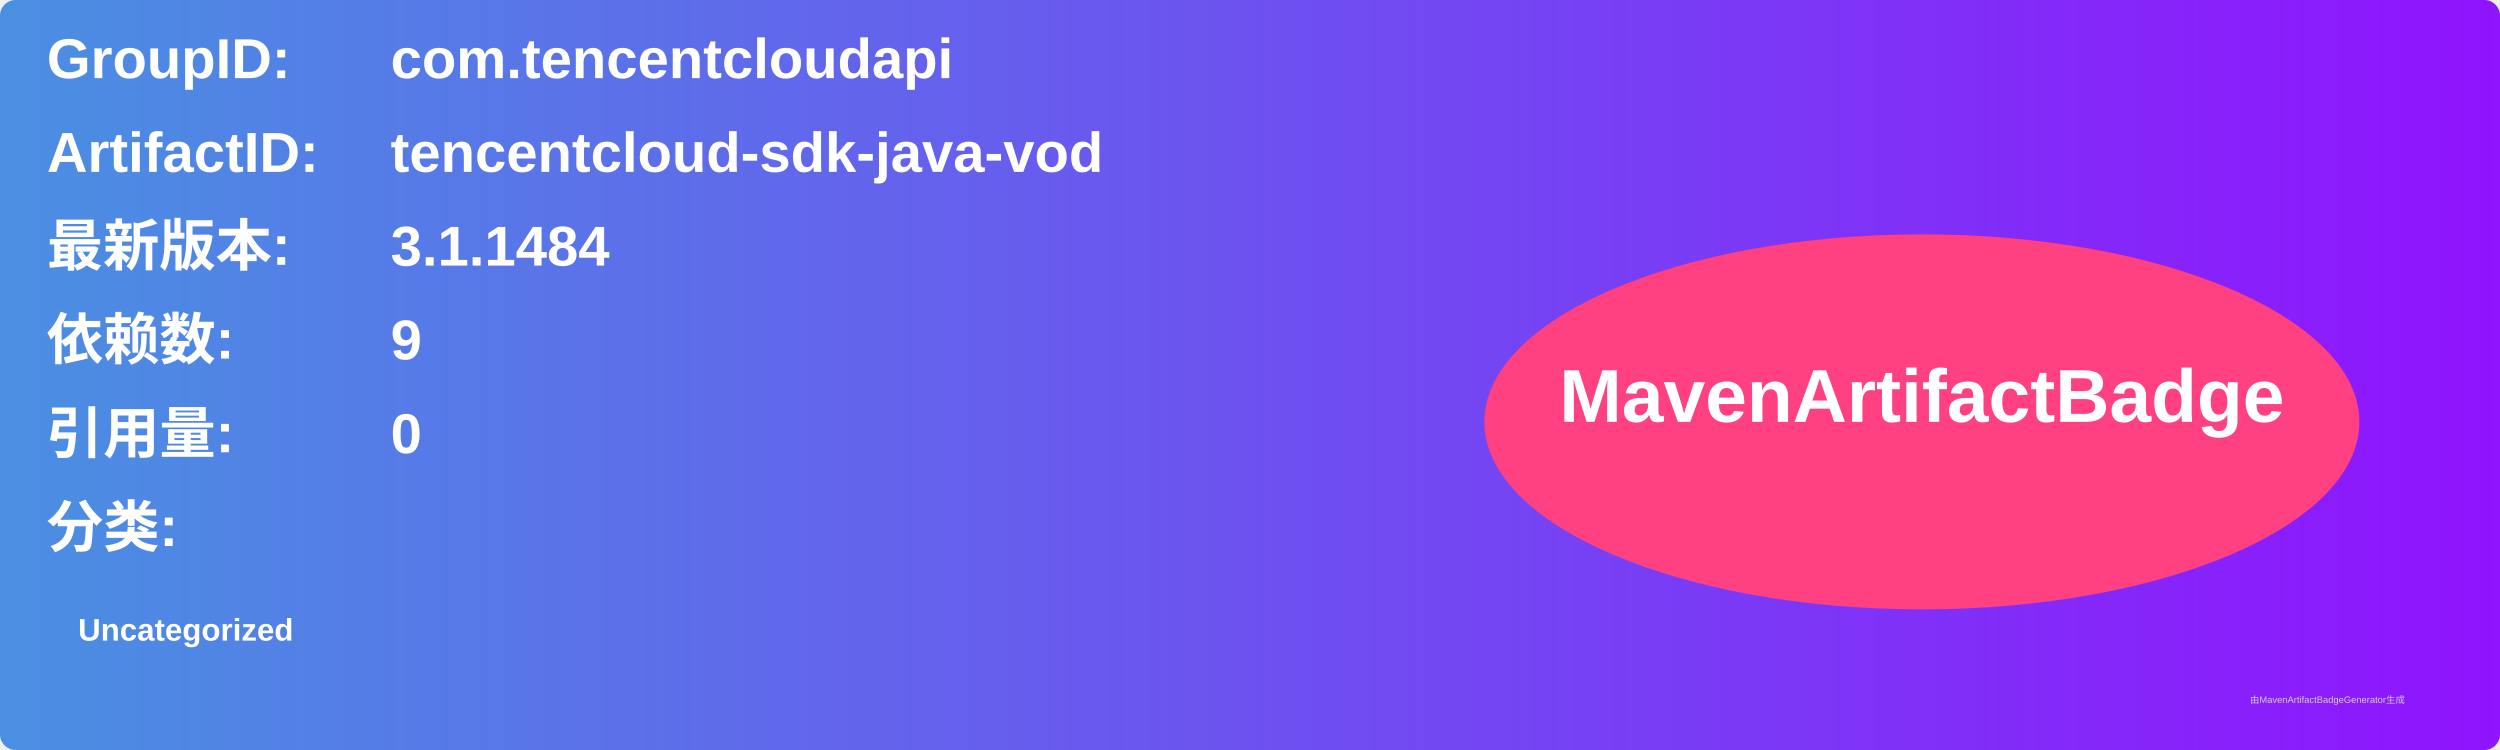
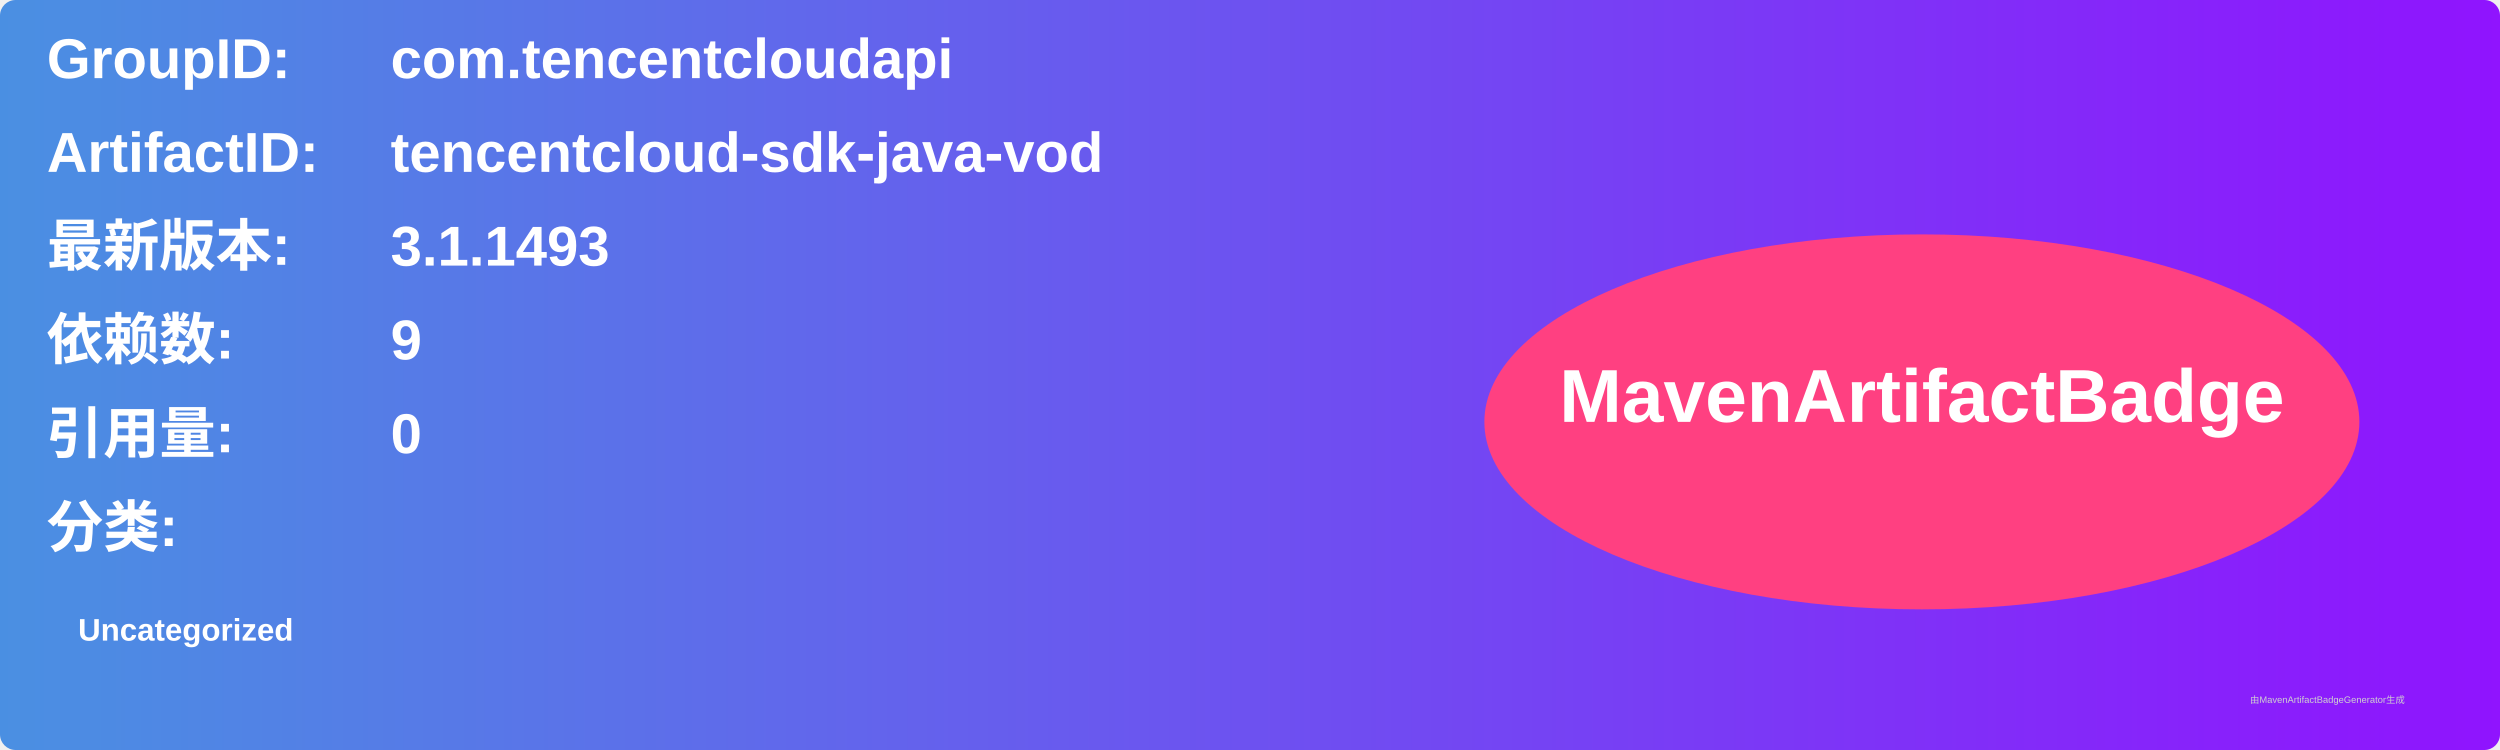
<svg xmlns="http://www.w3.org/2000/svg" width="800" height="240" viewBox="0 0 800 240">
  <linearGradient id="grad" x1="0%" y1="0%" x2="100%" y2="0%">
    <stop offset="0%" stop-color="#4a90e2" />
    <stop offset="100%" stop-color="#9013fe" />
  </linearGradient>
  <rect width="100%" height="100%" rx="5" ry="5" fill="url(#grad)" />
  <g transform="translate(15, 15)">
    <text x="0" y="10" font-family="Arial" font-size="18" fill="white" font-weight="bold" width="260">GroupID:</text>
    <text x="110" y="10" font-family="Arial" font-size="18" fill="white" font-weight="bold" width="460">com.tencentcloudapi</text>
    <text x="0" y="40" font-family="Arial" font-size="18" fill="white" font-weight="bold" width="260">ArtifactID:</text>
    <text x="110" y="40" font-family="Arial" font-size="18" fill="white" font-weight="bold" width="460">tencentcloud-sdk-java-vod</text>
    <text x="0" y="70" font-family="Arial" font-size="18" fill="white" font-weight="bold">最新版本:</text>
    <text x="110" y="70" font-family="Arial" font-size="18" fill="white" font-weight="bold">
-       <tspan font-weight="bold">3.1.1484</tspan>
+       <tspan font-weight="bold">3.1.1493</tspan>
    </text>
    <text x="0" y="100" font-family="Arial" font-size="18" fill="white" font-weight="bold">依赖数: </text>
    <text x="110" y="100" font-family="Arial" font-size="18" fill="white">
      <tspan font-weight="bold">9</tspan>
    </text>
    <text x="0" y="130" font-family="Arial" font-size="18" fill="white" font-weight="bold">引用量: </text>
    <text x="110" y="130" font-family="Arial" font-size="18" fill="white">
      <tspan font-weight="bold">0</tspan>
    </text>
    <text x="0" y="160" font-family="Arial" font-size="18" fill="white" font-weight="bold">分类:</text>
    <text x="10" y="190" font-family="Arial" font-size="10" fill="white">
      <tspan font-weight="bold">Uncategorized</tspan>
    </text>
    <ellipse cx="600" cy="120" rx="140" ry="60" fill="#ff4081" />
    <text x="600" y="120" text-anchor="middle" font-family="Arial" font-size="24" fill="white" font-weight="bold">MavenArtifactBadge</text>
  </g>
  <text x="720" y="225" font-family="Arial" font-size="3" fill="#d0d0d0">由MavenArtifactBadgeGenerator生成</text>
</svg>
